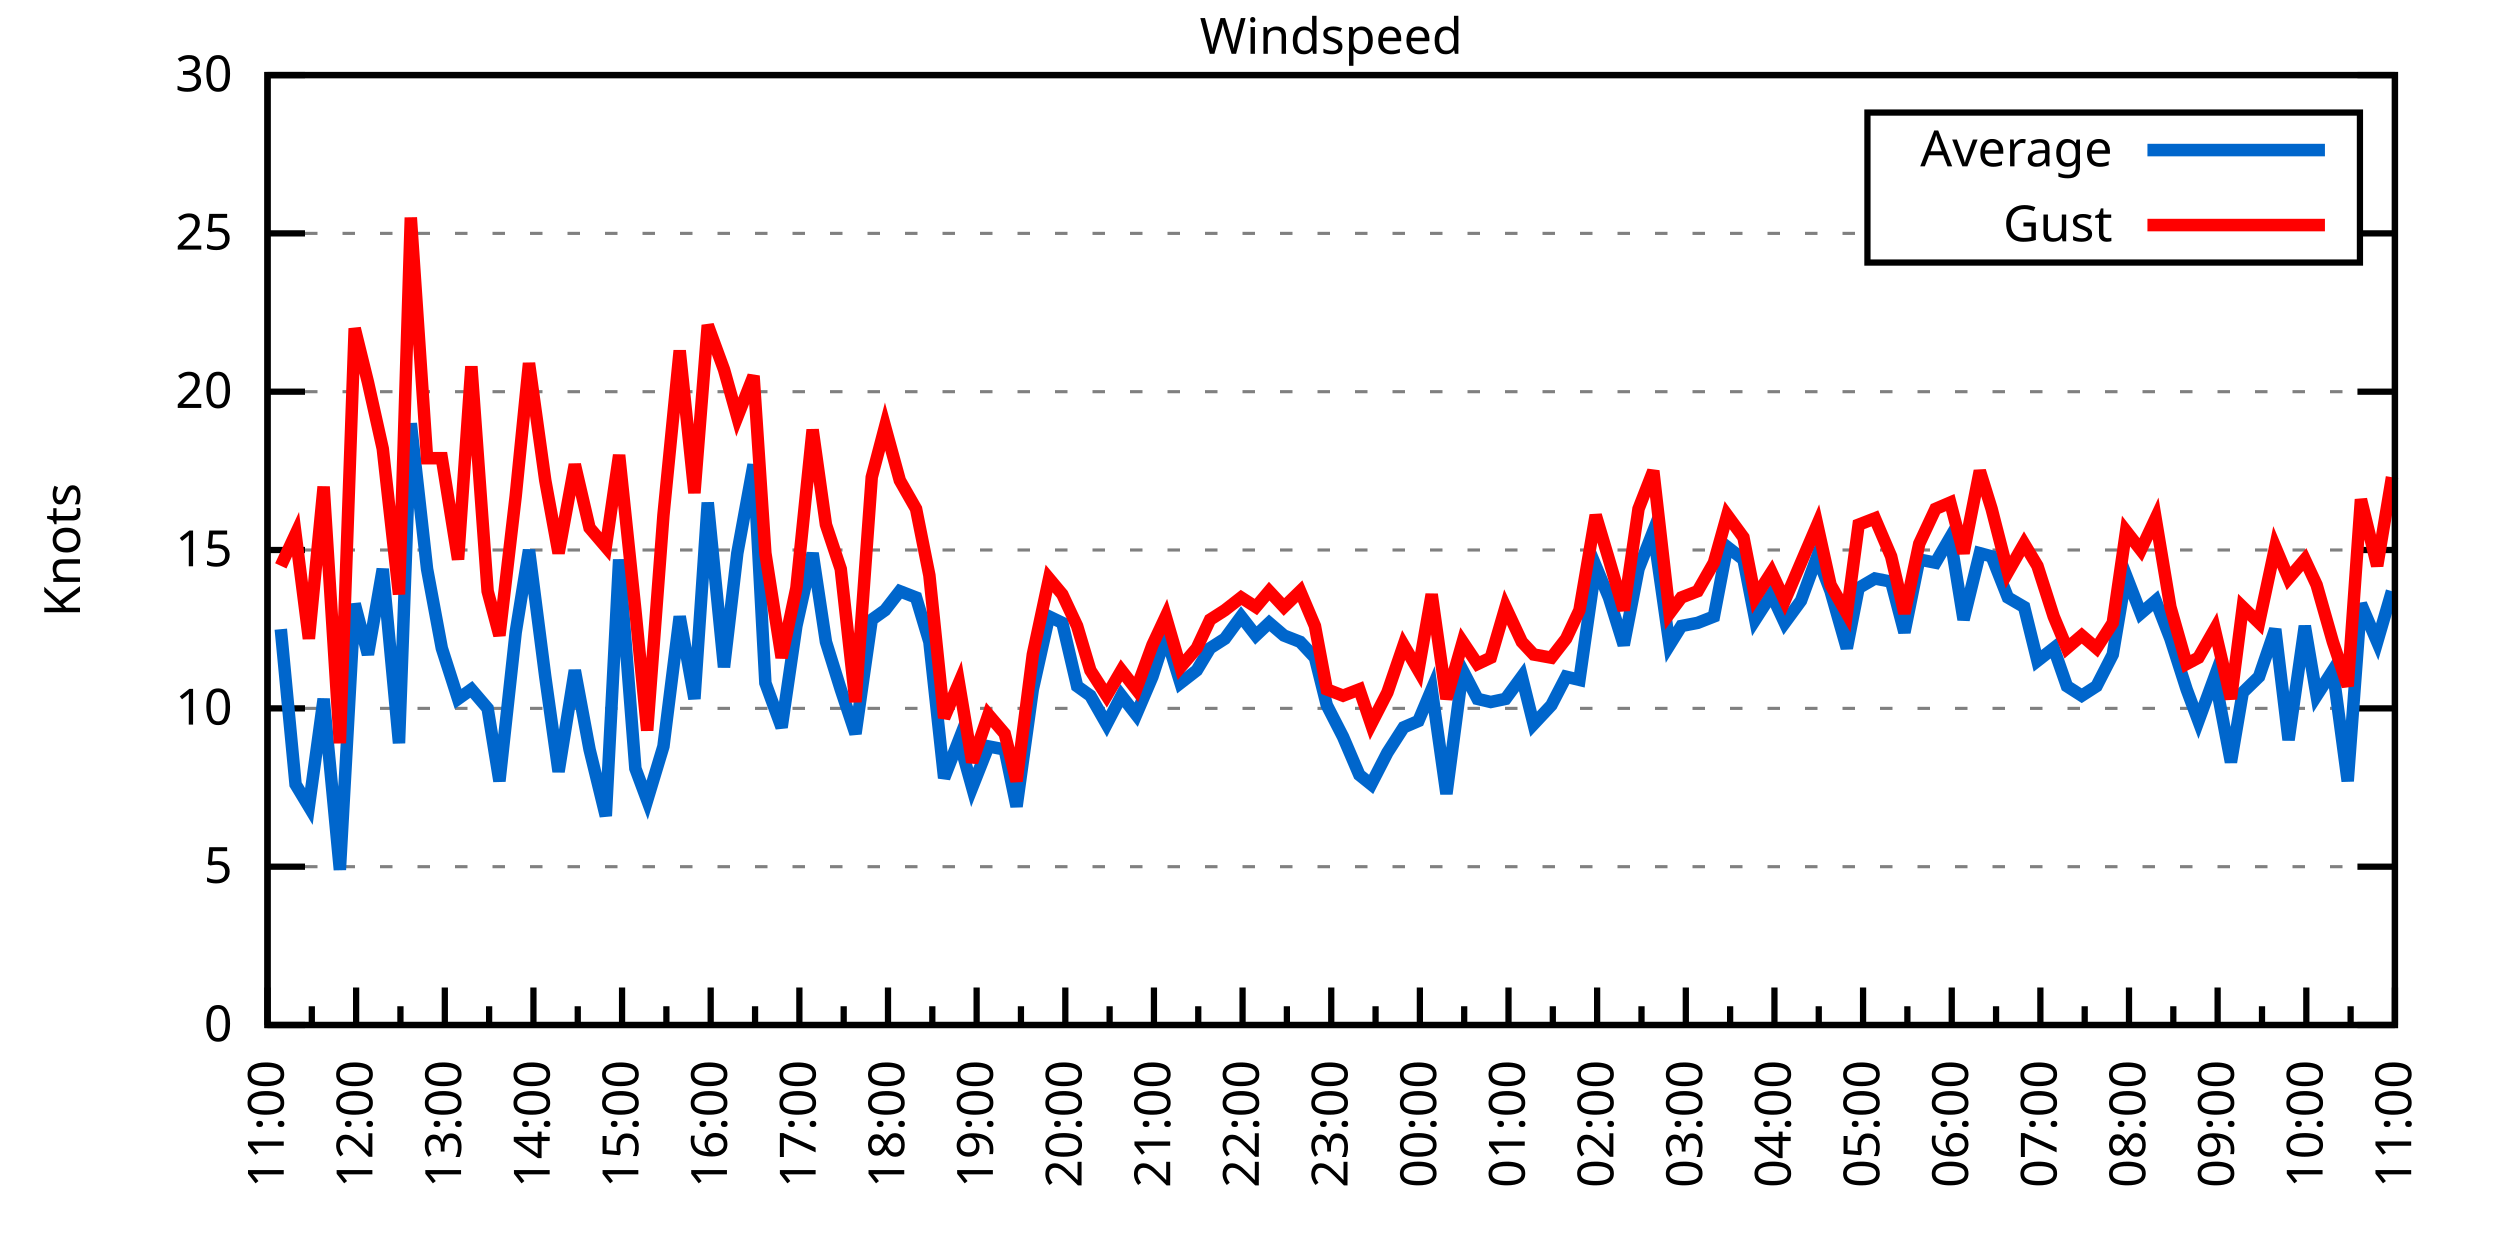
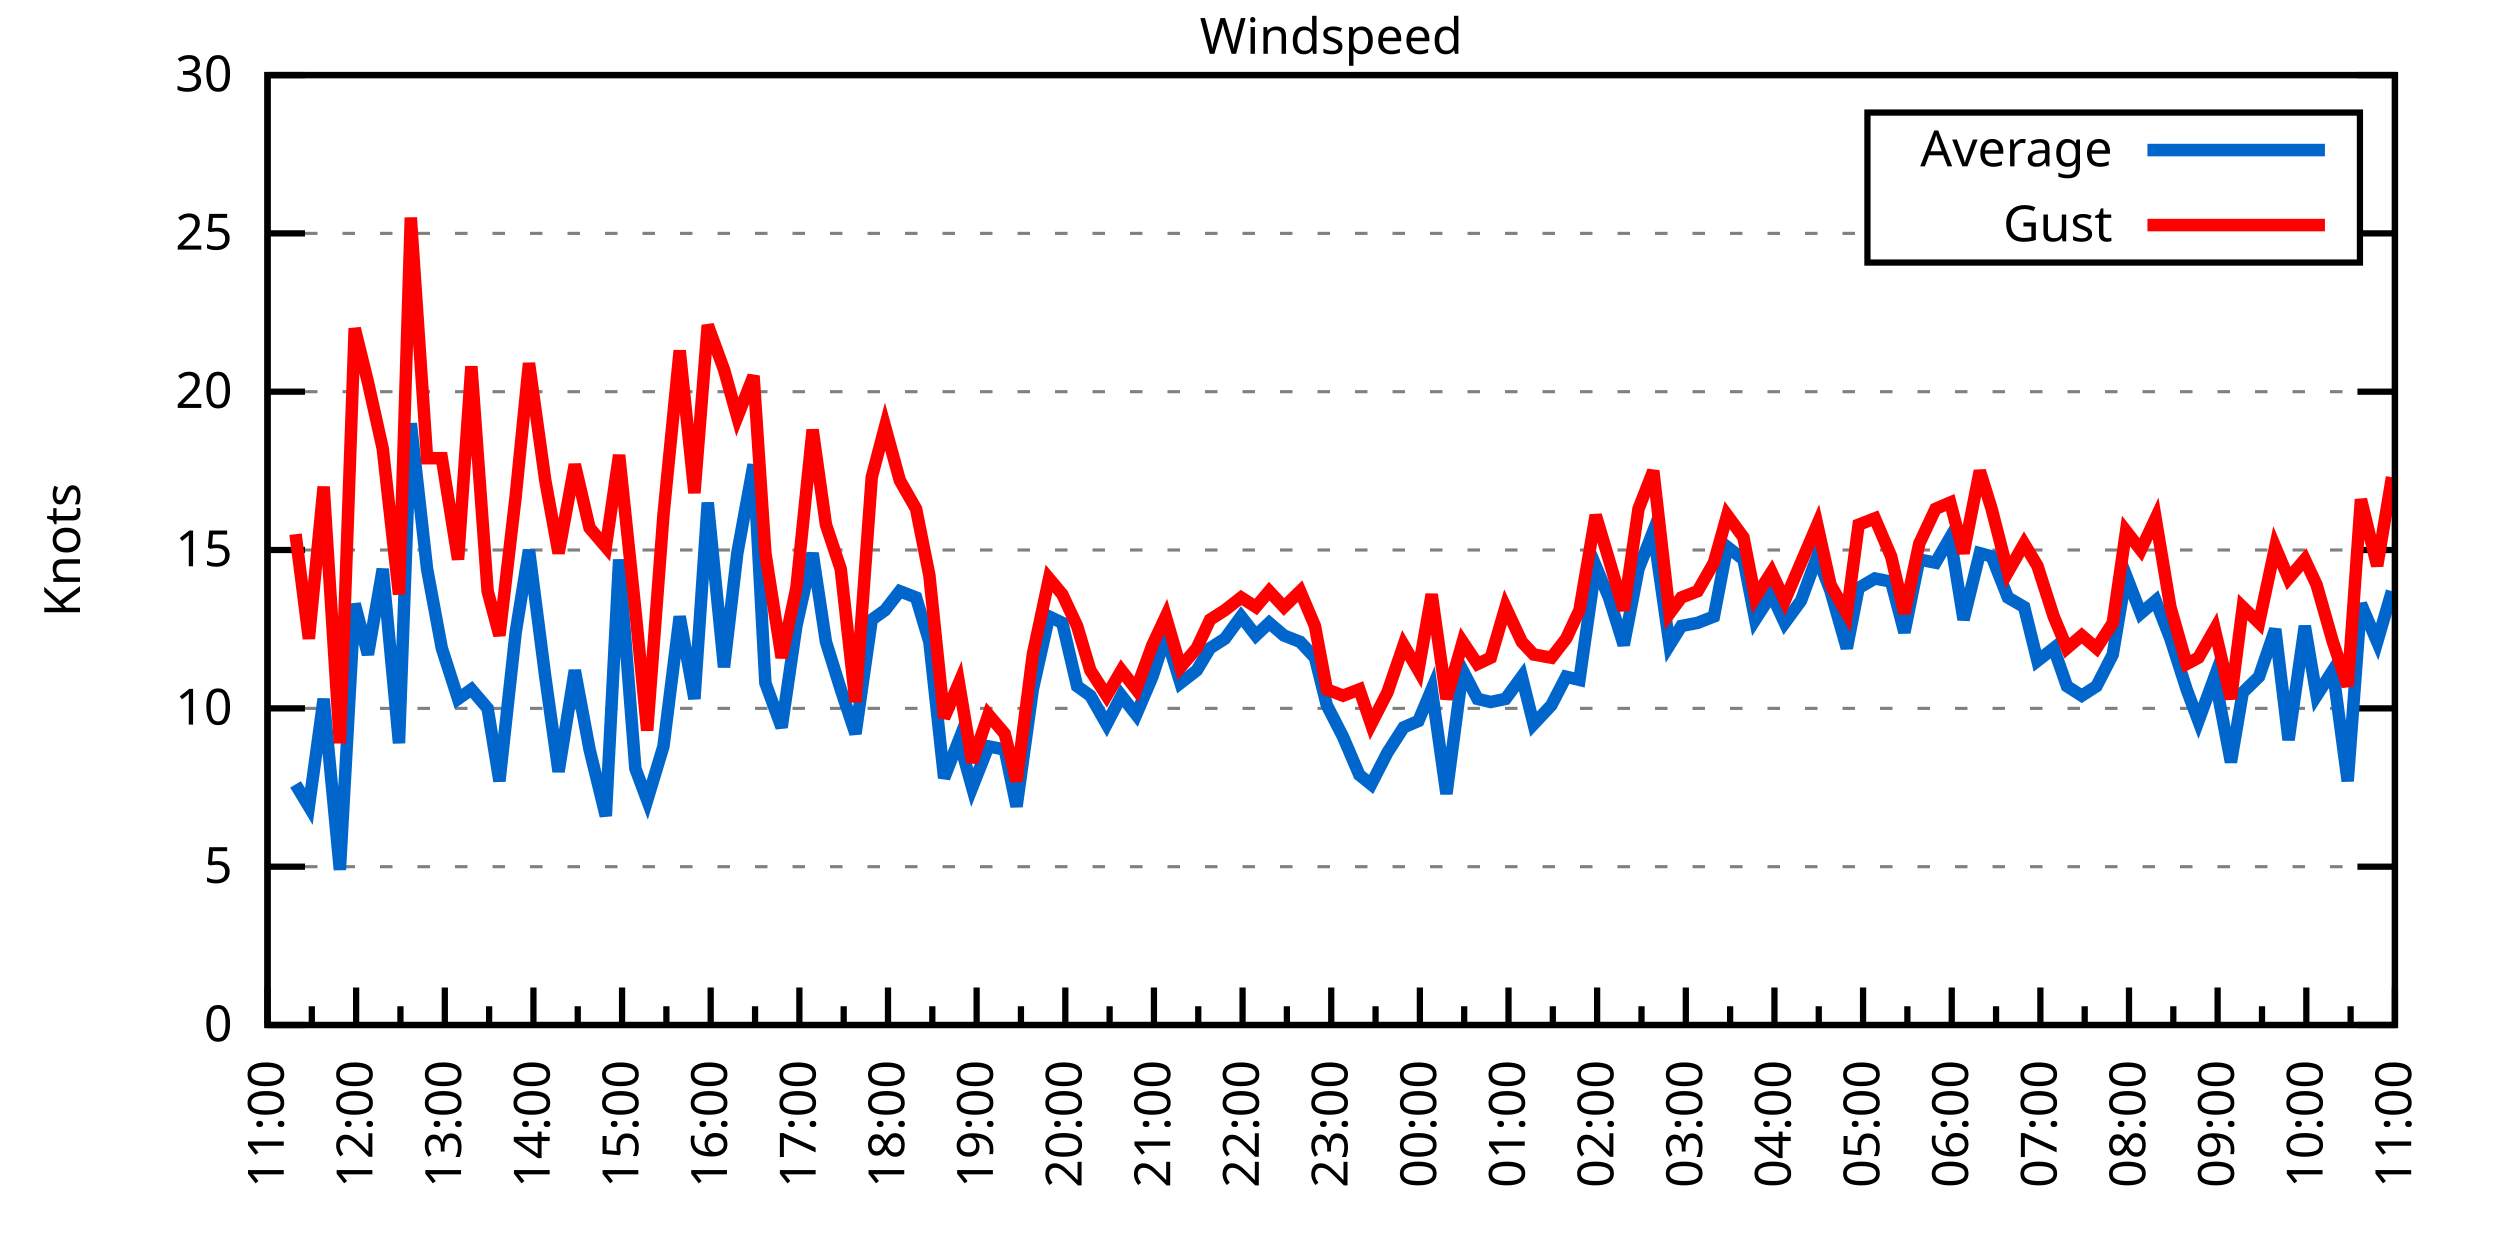
<svg xmlns="http://www.w3.org/2000/svg" xmlns:xlink="http://www.w3.org/1999/xlink" width="400" height="200" viewBox="0 0 400 200">
  <g id="gnuplot_canvas">
    <rect x="0" y="0" width="400" height="200" fill="none" />
    <defs>
      <circle id="gpDot" r="0.5" stroke-width="0.5" stroke="currentColor" />
      <path id="gpPt0" stroke-width="0.333" stroke="currentColor" d="M-1,0 h2 M0,-1 v2" />
      <path id="gpPt1" stroke-width="0.333" stroke="currentColor" d="M-1,-1 L1,1 M1,-1 L-1,1" />
      <path id="gpPt2" stroke-width="0.333" stroke="currentColor" d="M-1,0 L1,0 M0,-1 L0,1 M-1,-1 L1,1 M-1,1 L1,-1" />
      <rect id="gpPt3" stroke-width="0.333" stroke="currentColor" x="-1" y="-1" width="2" height="2" />
      <rect id="gpPt4" stroke-width="0.333" stroke="currentColor" fill="currentColor" x="-1" y="-1" width="2" height="2" />
      <circle id="gpPt5" stroke-width="0.333" stroke="currentColor" cx="0" cy="0" r="1" />
      <use xlink:href="#gpPt5" id="gpPt6" fill="currentColor" stroke="none" />
      <path id="gpPt7" stroke-width="0.333" stroke="currentColor" d="M0,-1.33 L-1.33,0.67 L1.33,0.67 z" />
      <use xlink:href="#gpPt7" id="gpPt8" fill="currentColor" stroke="none" />
      <use xlink:href="#gpPt7" id="gpPt9" stroke="currentColor" transform="rotate(180)" />
      <use xlink:href="#gpPt9" id="gpPt10" fill="currentColor" stroke="none" />
      <use xlink:href="#gpPt3" id="gpPt11" stroke="currentColor" transform="rotate(45)" />
      <use xlink:href="#gpPt11" id="gpPt12" fill="currentColor" stroke="none" />
      <path id="gpPt13" stroke-width="0.333" stroke="currentColor" d="M0,1.330 L1.265,0.411 L0.782,-1.067 L-0.782,-1.076 L-1.265,0.411 z" />
      <use xlink:href="#gpPt13" id="gpPt14" fill="currentColor" stroke="none" />
      <filter id="textbox" filterUnits="objectBoundingBox" x="0" y="0" height="1" width="1">
        <feFlood flood-color="white" flood-opacity="1" result="bgnd" />
        <feComposite in="SourceGraphic" in2="bgnd" operator="atop" />
      </filter>
      <filter id="greybox" filterUnits="objectBoundingBox" x="0" y="0" height="1" width="1">
        <feFlood flood-color="lightgrey" flood-opacity="1" result="grey" />
        <feComposite in="SourceGraphic" in2="grey" operator="atop" />
      </filter>
    </defs>
    <g fill="none" color="white" stroke="currentColor" stroke-width="1.00" stroke-linecap="butt" stroke-linejoin="miter">
</g>
    <g fill="none" color="black" stroke="currentColor" stroke-width="1.00" stroke-linecap="butt" stroke-linejoin="miter">
      <g stroke="none" shape-rendering="crispEdges">
        <polygon fill="rgb(255, 255, 255)" points="42.80,164.00 383.18,164.00 383.18,12.02 42.80,12.02 " />
      </g>
    </g>
    <g fill="none" color="black" stroke="currentColor" stroke-width="1.00" stroke-linecap="butt" stroke-linejoin="miter">
</g>
    <g fill="none" color="black" stroke="black" stroke-width="0.50" stroke-linecap="butt" stroke-linejoin="miter">
</g>
    <g fill="none" color="gray" stroke="currentColor" stroke-width="0.50" stroke-linecap="butt" stroke-linejoin="miter">
      <path stroke="gray" stroke-dasharray="2,4" class="gridline" d="M42.80,164.00 L383.19,164.00  " />
    </g>
    <g fill="none" color="gray" stroke="gray" stroke-width="1.00" stroke-linecap="butt" stroke-linejoin="miter">
</g>
    <g fill="none" color="black" stroke="currentColor" stroke-width="1.00" stroke-linecap="butt" stroke-linejoin="miter">
      <path stroke="black" d="M42.80,164.00 L48.80,164.00 M383.19,164.00 L377.19,164.00  " />
      <g transform="translate(37.20,166.60)" stroke="none" fill="black" font-family="Sans" font-size="8.00" text-anchor="end">
        <text>
          <tspan font-family="Sans"> 0</tspan>
        </text>
      </g>
    </g>
    <g fill="none" color="black" stroke="currentColor" stroke-width="1.00" stroke-linecap="butt" stroke-linejoin="miter">
</g>
    <g fill="none" color="black" stroke="black" stroke-width="0.50" stroke-linecap="butt" stroke-linejoin="miter">
</g>
    <g fill="none" color="gray" stroke="currentColor" stroke-width="0.50" stroke-linecap="butt" stroke-linejoin="miter">
      <path stroke="gray" stroke-dasharray="2,4" class="gridline" d="M42.80,138.67 L383.19,138.67  " />
    </g>
    <g fill="none" color="gray" stroke="gray" stroke-width="1.00" stroke-linecap="butt" stroke-linejoin="miter">
</g>
    <g fill="none" color="black" stroke="currentColor" stroke-width="1.00" stroke-linecap="butt" stroke-linejoin="miter">
      <path stroke="black" d="M42.80,138.67 L48.80,138.67 M383.19,138.67 L377.19,138.67  " />
      <g transform="translate(37.20,141.27)" stroke="none" fill="black" font-family="Sans" font-size="8.00" text-anchor="end">
        <text>
          <tspan font-family="Sans"> 5</tspan>
        </text>
      </g>
    </g>
    <g fill="none" color="black" stroke="currentColor" stroke-width="1.00" stroke-linecap="butt" stroke-linejoin="miter">
</g>
    <g fill="none" color="black" stroke="black" stroke-width="0.50" stroke-linecap="butt" stroke-linejoin="miter">
</g>
    <g fill="none" color="gray" stroke="currentColor" stroke-width="0.50" stroke-linecap="butt" stroke-linejoin="miter">
      <path stroke="gray" stroke-dasharray="2,4" class="gridline" d="M42.80,113.34 L383.19,113.34  " />
    </g>
    <g fill="none" color="gray" stroke="gray" stroke-width="1.00" stroke-linecap="butt" stroke-linejoin="miter">
</g>
    <g fill="none" color="black" stroke="currentColor" stroke-width="1.00" stroke-linecap="butt" stroke-linejoin="miter">
      <path stroke="black" d="M42.80,113.34 L48.80,113.34 M383.19,113.34 L377.19,113.34  " />
      <g transform="translate(37.20,115.94)" stroke="none" fill="black" font-family="Sans" font-size="8.00" text-anchor="end">
        <text>
          <tspan font-family="Sans"> 10</tspan>
        </text>
      </g>
    </g>
    <g fill="none" color="black" stroke="currentColor" stroke-width="1.00" stroke-linecap="butt" stroke-linejoin="miter">
</g>
    <g fill="none" color="black" stroke="black" stroke-width="0.50" stroke-linecap="butt" stroke-linejoin="miter">
</g>
    <g fill="none" color="gray" stroke="currentColor" stroke-width="0.50" stroke-linecap="butt" stroke-linejoin="miter">
      <path stroke="gray" stroke-dasharray="2,4" class="gridline" d="M42.80,88.00 L383.19,88.00  " />
    </g>
    <g fill="none" color="gray" stroke="gray" stroke-width="1.00" stroke-linecap="butt" stroke-linejoin="miter">
</g>
    <g fill="none" color="black" stroke="currentColor" stroke-width="1.00" stroke-linecap="butt" stroke-linejoin="miter">
      <path stroke="black" d="M42.80,88.00 L48.80,88.00 M383.19,88.00 L377.19,88.00  " />
      <g transform="translate(37.20,90.60)" stroke="none" fill="black" font-family="Sans" font-size="8.00" text-anchor="end">
        <text>
          <tspan font-family="Sans"> 15</tspan>
        </text>
      </g>
    </g>
    <g fill="none" color="black" stroke="currentColor" stroke-width="1.00" stroke-linecap="butt" stroke-linejoin="miter">
</g>
    <g fill="none" color="black" stroke="black" stroke-width="0.50" stroke-linecap="butt" stroke-linejoin="miter">
</g>
    <g fill="none" color="gray" stroke="currentColor" stroke-width="0.50" stroke-linecap="butt" stroke-linejoin="miter">
      <path stroke="gray" stroke-dasharray="2,4" class="gridline" d="M42.80,62.67 L383.19,62.67  " />
    </g>
    <g fill="none" color="gray" stroke="gray" stroke-width="1.00" stroke-linecap="butt" stroke-linejoin="miter">
</g>
    <g fill="none" color="black" stroke="currentColor" stroke-width="1.00" stroke-linecap="butt" stroke-linejoin="miter">
      <path stroke="black" d="M42.80,62.67 L48.80,62.67 M383.19,62.67 L377.19,62.67  " />
      <g transform="translate(37.20,65.27)" stroke="none" fill="black" font-family="Sans" font-size="8.00" text-anchor="end">
        <text>
          <tspan font-family="Sans"> 20</tspan>
        </text>
      </g>
    </g>
    <g fill="none" color="black" stroke="currentColor" stroke-width="1.00" stroke-linecap="butt" stroke-linejoin="miter">
</g>
    <g fill="none" color="black" stroke="black" stroke-width="0.50" stroke-linecap="butt" stroke-linejoin="miter">
</g>
    <g fill="none" color="gray" stroke="currentColor" stroke-width="0.50" stroke-linecap="butt" stroke-linejoin="miter">
      <path stroke="gray" stroke-dasharray="2,4" class="gridline" d="M42.80,37.34 L298.79,37.34 M377.59,37.34 L383.19,37.34  " />
    </g>
    <g fill="none" color="gray" stroke="gray" stroke-width="1.00" stroke-linecap="butt" stroke-linejoin="miter">
</g>
    <g fill="none" color="black" stroke="currentColor" stroke-width="1.00" stroke-linecap="butt" stroke-linejoin="miter">
      <path stroke="black" d="M42.80,37.34 L48.80,37.34 M383.19,37.34 L377.19,37.34  " />
      <g transform="translate(37.20,39.94)" stroke="none" fill="black" font-family="Sans" font-size="8.00" text-anchor="end">
        <text>
          <tspan font-family="Sans"> 25</tspan>
        </text>
      </g>
    </g>
    <g fill="none" color="black" stroke="currentColor" stroke-width="1.00" stroke-linecap="butt" stroke-linejoin="miter">
</g>
    <g fill="none" color="black" stroke="black" stroke-width="0.50" stroke-linecap="butt" stroke-linejoin="miter">
</g>
    <g fill="none" color="gray" stroke="currentColor" stroke-width="0.50" stroke-linecap="butt" stroke-linejoin="miter">
      <path stroke="gray" stroke-dasharray="2,4" class="gridline" d="M42.80,12.01 L383.19,12.01  " />
    </g>
    <g fill="none" color="gray" stroke="gray" stroke-width="1.00" stroke-linecap="butt" stroke-linejoin="miter">
</g>
    <g fill="none" color="black" stroke="currentColor" stroke-width="1.00" stroke-linecap="butt" stroke-linejoin="miter">
      <path stroke="black" d="M42.80,12.01 L48.80,12.01 M383.19,12.01 L377.19,12.01  " />
      <g transform="translate(37.20,14.61)" stroke="none" fill="black" font-family="Sans" font-size="8.00" text-anchor="end">
        <text>
          <tspan font-family="Sans"> 30</tspan>
        </text>
      </g>
    </g>
    <g fill="none" color="black" stroke="currentColor" stroke-width="1.00" stroke-linecap="butt" stroke-linejoin="miter">
      <path stroke="black" d="M42.80,164.00 L42.80,158.00  " />
      <g transform="translate(45.40,169.60) rotate(270)" stroke="none" fill="black" font-family="Sans" font-size="8.00" text-anchor="end">
        <text>
          <tspan font-family="Sans">11:00</tspan>
        </text>
      </g>
    </g>
    <g fill="none" color="black" stroke="currentColor" stroke-width="1.00" stroke-linecap="butt" stroke-linejoin="miter">
      <path stroke="black" d="M49.89,164.00 L49.89,161.00 M56.98,164.00 L56.98,158.00  " />
      <g transform="translate(59.58,169.60) rotate(270)" stroke="none" fill="black" font-family="Sans" font-size="8.00" text-anchor="end">
        <text>
          <tspan font-family="Sans">12:00</tspan>
        </text>
      </g>
    </g>
    <g fill="none" color="black" stroke="currentColor" stroke-width="1.00" stroke-linecap="butt" stroke-linejoin="miter">
      <path stroke="black" d="M64.07,164.00 L64.07,161.00 M71.17,164.00 L71.17,158.00  " />
      <g transform="translate(73.77,169.60) rotate(270)" stroke="none" fill="black" font-family="Sans" font-size="8.00" text-anchor="end">
        <text>
          <tspan font-family="Sans">13:00</tspan>
        </text>
      </g>
    </g>
    <g fill="none" color="black" stroke="currentColor" stroke-width="1.00" stroke-linecap="butt" stroke-linejoin="miter">
      <path stroke="black" d="M78.26,164.00 L78.26,161.00 M85.35,164.00 L85.35,158.00  " />
      <g transform="translate(87.95,169.60) rotate(270)" stroke="none" fill="black" font-family="Sans" font-size="8.00" text-anchor="end">
        <text>
          <tspan font-family="Sans">14:00</tspan>
        </text>
      </g>
    </g>
    <g fill="none" color="black" stroke="currentColor" stroke-width="1.00" stroke-linecap="butt" stroke-linejoin="miter">
      <path stroke="black" d="M92.44,164.00 L92.44,161.00 M99.53,164.00 L99.53,158.00  " />
      <g transform="translate(102.13,169.60) rotate(270)" stroke="none" fill="black" font-family="Sans" font-size="8.00" text-anchor="end">
        <text>
          <tspan font-family="Sans">15:00</tspan>
        </text>
      </g>
    </g>
    <g fill="none" color="black" stroke="currentColor" stroke-width="1.00" stroke-linecap="butt" stroke-linejoin="miter">
      <path stroke="black" d="M106.62,164.00 L106.62,161.00 M113.71,164.00 L113.71,158.00  " />
      <g transform="translate(116.31,169.60) rotate(270)" stroke="none" fill="black" font-family="Sans" font-size="8.00" text-anchor="end">
        <text>
          <tspan font-family="Sans">16:00</tspan>
        </text>
      </g>
    </g>
    <g fill="none" color="black" stroke="currentColor" stroke-width="1.00" stroke-linecap="butt" stroke-linejoin="miter">
      <path stroke="black" d="M120.81,164.00 L120.81,161.00 M127.90,164.00 L127.90,158.00  " />
      <g transform="translate(130.50,169.60) rotate(270)" stroke="none" fill="black" font-family="Sans" font-size="8.00" text-anchor="end">
        <text>
          <tspan font-family="Sans">17:00</tspan>
        </text>
      </g>
    </g>
    <g fill="none" color="black" stroke="currentColor" stroke-width="1.00" stroke-linecap="butt" stroke-linejoin="miter">
      <path stroke="black" d="M134.99,164.00 L134.99,161.00 M142.08,164.00 L142.08,158.00  " />
      <g transform="translate(144.68,169.60) rotate(270)" stroke="none" fill="black" font-family="Sans" font-size="8.00" text-anchor="end">
        <text>
          <tspan font-family="Sans">18:00</tspan>
        </text>
      </g>
    </g>
    <g fill="none" color="black" stroke="currentColor" stroke-width="1.00" stroke-linecap="butt" stroke-linejoin="miter">
      <path stroke="black" d="M149.17,164.00 L149.17,161.00 M156.26,164.00 L156.26,158.00  " />
      <g transform="translate(158.86,169.60) rotate(270)" stroke="none" fill="black" font-family="Sans" font-size="8.00" text-anchor="end">
        <text>
          <tspan font-family="Sans">19:00</tspan>
        </text>
      </g>
    </g>
    <g fill="none" color="black" stroke="currentColor" stroke-width="1.00" stroke-linecap="butt" stroke-linejoin="miter">
      <path stroke="black" d="M163.35,164.00 L163.35,161.00 M170.45,164.00 L170.45,158.00  " />
      <g transform="translate(173.05,169.60) rotate(270)" stroke="none" fill="black" font-family="Sans" font-size="8.00" text-anchor="end">
        <text>
          <tspan font-family="Sans">20:00</tspan>
        </text>
      </g>
    </g>
    <g fill="none" color="black" stroke="currentColor" stroke-width="1.00" stroke-linecap="butt" stroke-linejoin="miter">
      <path stroke="black" d="M177.54,164.00 L177.54,161.00 M184.63,164.00 L184.63,158.00  " />
      <g transform="translate(187.23,169.60) rotate(270)" stroke="none" fill="black" font-family="Sans" font-size="8.00" text-anchor="end">
        <text>
          <tspan font-family="Sans">21:00</tspan>
        </text>
      </g>
    </g>
    <g fill="none" color="black" stroke="currentColor" stroke-width="1.00" stroke-linecap="butt" stroke-linejoin="miter">
      <path stroke="black" d="M191.72,164.00 L191.72,161.00 M198.81,164.00 L198.81,158.00  " />
      <g transform="translate(201.41,169.60) rotate(270)" stroke="none" fill="black" font-family="Sans" font-size="8.00" text-anchor="end">
        <text>
          <tspan font-family="Sans">22:00</tspan>
        </text>
      </g>
    </g>
    <g fill="none" color="black" stroke="currentColor" stroke-width="1.00" stroke-linecap="butt" stroke-linejoin="miter">
      <path stroke="black" d="M205.90,164.00 L205.90,161.00 M213.00,164.00 L213.00,158.00  " />
      <g transform="translate(215.60,169.60) rotate(270)" stroke="none" fill="black" font-family="Sans" font-size="8.00" text-anchor="end">
        <text>
          <tspan font-family="Sans">23:00</tspan>
        </text>
      </g>
    </g>
    <g fill="none" color="black" stroke="currentColor" stroke-width="1.00" stroke-linecap="butt" stroke-linejoin="miter">
      <path stroke="black" d="M220.09,164.00 L220.09,161.00 M227.18,164.00 L227.18,158.00  " />
      <g transform="translate(229.78,169.60) rotate(270)" stroke="none" fill="black" font-family="Sans" font-size="8.00" text-anchor="end">
        <text>
          <tspan font-family="Sans">00:00</tspan>
        </text>
      </g>
    </g>
    <g fill="none" color="black" stroke="currentColor" stroke-width="1.00" stroke-linecap="butt" stroke-linejoin="miter">
      <path stroke="black" d="M234.27,164.00 L234.27,161.00 M241.36,164.00 L241.36,158.00  " />
      <g transform="translate(243.96,169.60) rotate(270)" stroke="none" fill="black" font-family="Sans" font-size="8.00" text-anchor="end">
        <text>
          <tspan font-family="Sans">01:00</tspan>
        </text>
      </g>
    </g>
    <g fill="none" color="black" stroke="currentColor" stroke-width="1.00" stroke-linecap="butt" stroke-linejoin="miter">
      <path stroke="black" d="M248.45,164.00 L248.45,161.00 M255.54,164.00 L255.54,158.00  " />
      <g transform="translate(258.14,169.60) rotate(270)" stroke="none" fill="black" font-family="Sans" font-size="8.00" text-anchor="end">
        <text>
          <tspan font-family="Sans">02:00</tspan>
        </text>
      </g>
    </g>
    <g fill="none" color="black" stroke="currentColor" stroke-width="1.00" stroke-linecap="butt" stroke-linejoin="miter">
      <path stroke="black" d="M262.64,164.00 L262.64,161.00 M269.73,164.00 L269.73,158.00  " />
      <g transform="translate(272.33,169.60) rotate(270)" stroke="none" fill="black" font-family="Sans" font-size="8.00" text-anchor="end">
        <text>
          <tspan font-family="Sans">03:00</tspan>
        </text>
      </g>
    </g>
    <g fill="none" color="black" stroke="currentColor" stroke-width="1.00" stroke-linecap="butt" stroke-linejoin="miter">
      <path stroke="black" d="M276.82,164.00 L276.82,161.00 M283.91,164.00 L283.91,158.00  " />
      <g transform="translate(286.51,169.60) rotate(270)" stroke="none" fill="black" font-family="Sans" font-size="8.00" text-anchor="end">
        <text>
          <tspan font-family="Sans">04:00</tspan>
        </text>
      </g>
    </g>
    <g fill="none" color="black" stroke="currentColor" stroke-width="1.00" stroke-linecap="butt" stroke-linejoin="miter">
      <path stroke="black" d="M291.00,164.00 L291.00,161.00 M298.09,164.00 L298.09,158.00  " />
      <g transform="translate(300.69,169.60) rotate(270)" stroke="none" fill="black" font-family="Sans" font-size="8.00" text-anchor="end">
        <text>
          <tspan font-family="Sans">05:00</tspan>
        </text>
      </g>
    </g>
    <g fill="none" color="black" stroke="currentColor" stroke-width="1.00" stroke-linecap="butt" stroke-linejoin="miter">
      <path stroke="black" d="M305.18,164.00 L305.18,161.00 M312.28,164.00 L312.28,158.00  " />
      <g transform="translate(314.88,169.60) rotate(270)" stroke="none" fill="black" font-family="Sans" font-size="8.00" text-anchor="end">
        <text>
          <tspan font-family="Sans">06:00</tspan>
        </text>
      </g>
    </g>
    <g fill="none" color="black" stroke="currentColor" stroke-width="1.00" stroke-linecap="butt" stroke-linejoin="miter">
      <path stroke="black" d="M319.37,164.00 L319.37,161.00 M326.46,164.00 L326.46,158.00  " />
      <g transform="translate(329.06,169.60) rotate(270)" stroke="none" fill="black" font-family="Sans" font-size="8.00" text-anchor="end">
        <text>
          <tspan font-family="Sans">07:00</tspan>
        </text>
      </g>
    </g>
    <g fill="none" color="black" stroke="currentColor" stroke-width="1.00" stroke-linecap="butt" stroke-linejoin="miter">
      <path stroke="black" d="M333.55,164.00 L333.55,161.00 M340.64,164.00 L340.64,158.00  " />
      <g transform="translate(343.24,169.60) rotate(270)" stroke="none" fill="black" font-family="Sans" font-size="8.00" text-anchor="end">
        <text>
          <tspan font-family="Sans">08:00</tspan>
        </text>
      </g>
    </g>
    <g fill="none" color="black" stroke="currentColor" stroke-width="1.00" stroke-linecap="butt" stroke-linejoin="miter">
      <path stroke="black" d="M347.73,164.00 L347.73,161.00 M354.82,164.00 L354.82,158.00  " />
      <g transform="translate(357.42,169.60) rotate(270)" stroke="none" fill="black" font-family="Sans" font-size="8.00" text-anchor="end">
        <text>
          <tspan font-family="Sans">09:00</tspan>
        </text>
      </g>
    </g>
    <g fill="none" color="black" stroke="currentColor" stroke-width="1.00" stroke-linecap="butt" stroke-linejoin="miter">
      <path stroke="black" d="M361.92,164.00 L361.92,161.00 M369.01,164.00 L369.01,158.00  " />
      <g transform="translate(371.61,169.60) rotate(270)" stroke="none" fill="black" font-family="Sans" font-size="8.00" text-anchor="end">
        <text>
          <tspan font-family="Sans">10:00</tspan>
        </text>
      </g>
    </g>
    <g fill="none" color="black" stroke="currentColor" stroke-width="1.00" stroke-linecap="butt" stroke-linejoin="miter">
      <path stroke="black" d="M376.10,164.00 L376.10,161.00 M383.19,164.00 L383.19,158.00  " />
      <g transform="translate(385.79,169.60) rotate(270)" stroke="none" fill="black" font-family="Sans" font-size="8.00" text-anchor="end">
        <text>
          <tspan font-family="Sans">11:00</tspan>
        </text>
      </g>
    </g>
    <g fill="none" color="black" stroke="currentColor" stroke-width="1.00" stroke-linecap="butt" stroke-linejoin="miter">
</g>
    <g fill="none" color="black" stroke="currentColor" stroke-width="1.00" stroke-linecap="butt" stroke-linejoin="miter">
      <path stroke="black" d="M42.80,12.01 L42.80,164.00 L383.19,164.00 L383.19,12.01 L42.80,12.01 Z  " />
    </g>
    <g fill="none" color="black" stroke="currentColor" stroke-width="1.00" stroke-linecap="butt" stroke-linejoin="miter">
      <g transform="translate(12.80,88.01) rotate(270)" stroke="none" fill="black" font-family="Sans" font-size="8.00" text-anchor="middle">
        <text>
          <tspan font-family="Sans">Knots</tspan>
        </text>
      </g>
    </g>
    <g fill="none" color="black" stroke="currentColor" stroke-width="1.00" stroke-linecap="butt" stroke-linejoin="miter">
</g>
    <g fill="none" color="black" stroke="currentColor" stroke-width="1.00" stroke-linecap="butt" stroke-linejoin="miter">
      <path stroke="black" d="M298.79,42.01 L298.79,18.01 L377.59,18.01 L377.59,42.01 L298.79,42.01 Z  " />
    </g>
    <g id="Windspeed_plot_1">
      <g fill="none" color="white" stroke="black" stroke-width="2.00" stroke-linecap="butt" stroke-linejoin="miter">
</g>
      <g fill="none" color="black" stroke="currentColor" stroke-width="2.00" stroke-linecap="butt" stroke-linejoin="miter">
        <g transform="translate(337.99,26.61)" stroke="none" fill="black" font-family="Sans" font-size="8.00" text-anchor="end">
          <text>
            <tspan font-family="Sans">Average</tspan>
          </text>
        </g>
      </g>
      <g fill="none" color="black" stroke="currentColor" stroke-width="2.00" stroke-linecap="butt" stroke-linejoin="miter">
-         <path stroke="rgb(  0, 102, 204)" d="M343.59,24.01 L371.99,24.01 M44.93,100.67 L47.29,125.50 L49.42,129.04 L51.78,111.82 L54.38,139.17 L56.75,96.62   L58.87,104.72 L61.24,91.04 L63.84,118.91 L65.73,67.74 L68.33,91.04 L70.69,103.71 L73.29,111.82 L75.42,110.30   L78.02,113.34 L79.91,124.99 L82.51,101.18 L84.64,88.00 L87.24,108.27 L89.37,123.47 L91.97,107.26 L94.33,119.92   L96.93,130.56 L99.06,89.52 L101.66,122.96 L103.55,128.03 L106.15,119.42 L108.75,98.64 L111.11,111.82 L113.24,80.41   L115.84,106.75 L117.97,88.51 L120.57,74.33 L122.46,109.28 L125.06,116.38 L127.42,100.16 L130.02,88.51 L132.15,102.70   L134.52,110.30 L136.88,117.39 L139.48,99.15 L141.61,97.63 L143.97,94.59 L146.57,95.60 L148.70,102.70 L151.06,124.48   L153.43,118.40 L155.55,126.00 L158.15,119.42 L160.75,119.92 L162.65,129.04 L165.25,110.30 L167.85,98.64 L169.97,99.66   L172.34,109.79 L174.46,111.31 L177.06,115.87 L179.43,111.31 L181.79,114.35 L184.39,108.27 L186.52,101.68 L188.88,109.28   L191.48,107.26 L193.61,103.71 L195.98,102.19 L198.58,98.64 L200.94,101.68 L203.07,99.66 L205.43,101.68 L208.03,102.70   L210.39,105.23 L212.29,112.83 L214.89,117.90 L217.49,123.98 L219.38,125.50 L221.98,120.43 L224.58,116.38 L226.94,115.36   L229.07,110.30 L231.43,127.02 L234.03,107.26 L236.40,111.82 L238.52,112.32 L240.89,111.82 L243.49,108.27 L245.38,115.87   L248.22,112.83 L250.58,108.27 L252.71,108.78 L255.31,90.54 L257.43,95.60 L259.80,103.20 L262.16,91.04 L264.53,84.97   L267.13,103.20 L269.02,100.16 L271.62,99.66 L274.22,98.64 L276.35,87.50 L278.95,89.52 L280.84,99.15 L283.44,95.10   L285.56,99.66 L288.16,96.11 L290.76,89.02 L292.89,94.59 L295.49,103.71 L297.38,94.08 L299.98,92.56 L302.58,93.07   L304.71,101.18 L307.08,89.52 L309.68,90.03 L312.04,85.98 L314.17,99.15 L316.77,88.51 L318.66,89.02 L321.26,95.60   L323.86,97.12 L325.99,105.74 L328.59,103.71 L330.71,109.79 L333.08,111.31 L335.44,109.79 L338.04,104.72 L340.17,92.06   L342.53,98.14 L344.90,96.11 L347.26,102.19 L349.86,110.30 L351.75,115.36 L354.35,108.27 L356.95,121.95 L358.84,110.80   L361.44,108.27 L364.04,100.67 L366.17,118.40 L368.77,100.16 L370.66,111.31 L373.26,107.26 L375.63,124.99 L377.75,96.62   L380.35,102.70 L382.72,94.59  " />
+         <path stroke="rgb(  0, 102, 204)" d="M343.59,24.01 L371.99,24.01 M47.29,125.50 L49.42,129.04 L51.78,111.82 L54.38,139.17 L56.75,96.62 L58.87,104.72   L61.24,91.04 L63.84,118.91 L65.73,67.74 L68.33,91.04 L70.69,103.71 L73.29,111.82 L75.42,110.30 L78.02,113.34   L79.91,124.99 L82.51,101.18 L84.64,88.00 L87.24,108.27 L89.37,123.47 L91.97,107.26 L94.33,119.92 L96.93,130.56   L99.06,89.52 L101.66,122.96 L103.55,128.03 L106.15,119.42 L108.75,98.64 L111.11,111.82 L113.24,80.41 L115.84,106.75   L117.97,88.51 L120.57,74.33 L122.46,109.28 L125.06,116.38 L127.42,100.16 L130.02,88.51 L132.15,102.70 L134.52,110.30   L136.88,117.39 L139.48,99.15 L141.61,97.63 L143.97,94.59 L146.57,95.60 L148.70,102.70 L151.06,124.48 L153.43,118.40   L155.55,126.00 L158.15,119.42 L160.75,119.92 L162.65,129.04 L165.25,110.30 L167.85,98.64 L169.97,99.66 L172.34,109.79   L174.46,111.31 L177.06,115.87 L179.43,111.31 L181.79,114.35 L184.39,108.27 L186.52,101.68 L188.88,109.28 L191.48,107.26   L193.61,103.71 L195.98,102.19 L198.58,98.64 L200.94,101.68 L203.07,99.66 L205.43,101.68 L208.03,102.70 L210.39,105.23   L212.29,112.83 L214.89,117.90 L217.49,123.98 L219.38,125.50 L221.98,120.43 L224.58,116.38 L226.94,115.36 L229.07,110.30   L231.43,127.02 L234.03,107.26 L236.40,111.82 L238.52,112.32 L240.89,111.82 L243.49,108.27 L245.38,115.87 L248.22,112.83   L250.58,108.27 L252.71,108.78 L255.31,90.54 L257.43,95.60 L259.80,103.20 L262.16,91.04 L264.53,84.97 L267.13,103.20   L269.02,100.16 L271.62,99.66 L274.22,98.64 L276.35,87.50 L278.95,89.52 L280.84,99.15 L283.44,95.10 L285.56,99.66   L288.16,96.11 L290.76,89.02 L292.89,94.59 L295.49,103.71 L297.38,94.08 L299.98,92.56 L302.58,93.07 L304.71,101.18   L307.08,89.52 L309.68,90.03 L312.04,85.98 L314.17,99.15 L316.77,88.51 L318.66,89.02 L321.26,95.60 L323.86,97.12   L325.99,105.74 L328.59,103.71 L330.71,109.79 L333.08,111.31 L335.44,109.79 L338.04,104.72 L340.17,92.06 L342.53,98.14   L344.90,96.11 L347.26,102.19 L349.86,110.30 L351.75,115.36 L354.35,108.27 L356.95,121.95 L358.84,110.80 L361.44,108.27   L364.04,100.67 L366.17,118.40 L368.77,100.16 L370.66,111.31 L373.26,107.26 L375.63,124.99 L377.75,96.62 L380.35,102.70   L382.72,94.59  " />
      </g>
    </g>
    <g id="Windspeed_plot_2">
      <g fill="none" color="black" stroke="currentColor" stroke-width="2.00" stroke-linecap="butt" stroke-linejoin="miter">
        <g transform="translate(337.99,38.61)" stroke="none" fill="black" font-family="Sans" font-size="8.00" text-anchor="end">
          <text>
            <tspan font-family="Sans">Gust</tspan>
          </text>
        </g>
      </g>
      <g fill="none" color="black" stroke="currentColor" stroke-width="2.00" stroke-linecap="butt" stroke-linejoin="miter">
-         <path stroke="rgb(255,   0,   0)" d="M343.59,36.01 L371.99,36.01 M44.93,90.54 L47.29,85.47 L49.42,102.19 L51.78,77.87 L54.38,118.91 L56.75,52.54   L58.87,61.15 L61.24,71.79 L63.84,95.10 L65.73,34.81 L68.33,73.31 L70.69,73.31 L73.29,89.52 L75.42,58.62   L78.02,94.59 L79.91,101.68 L82.51,79.39 L84.64,58.11 L87.24,76.86 L89.37,88.51 L91.97,74.33 L94.33,84.46   L96.93,87.50 L99.06,72.81 L101.66,97.63 L103.55,116.88 L106.15,82.43 L108.75,56.09 L111.11,78.89 L113.24,52.03   L115.84,59.13 L117.97,66.73 L120.57,60.14 L122.46,88.51 L125.06,105.23 L127.42,94.08 L130.02,68.75 L132.15,83.95   L134.52,91.04 L136.88,112.32 L139.48,76.35 L141.61,68.25 L143.97,76.86 L146.57,81.42 L148.70,92.06 L151.06,114.86   L153.43,109.28 L155.55,121.95 L158.15,114.35 L160.75,117.39 L162.65,124.99 L165.25,104.72 L167.85,92.56 L169.97,95.10   L172.34,100.16 L174.46,107.26 L177.06,111.31 L179.43,107.26 L181.79,110.30 L184.39,103.20 L186.52,98.64 L188.88,106.75   L191.48,103.71 L193.61,99.15 L195.98,97.63 L198.58,95.60 L200.94,97.12 L203.07,94.59 L205.43,97.12 L208.03,94.59   L210.39,100.16 L212.29,110.30 L214.89,111.31 L217.49,110.30 L219.38,115.87 L221.98,110.80 L224.58,103.20 L226.94,107.26   L229.07,95.10 L231.43,111.82 L234.03,102.70 L236.40,106.24 L238.52,105.23 L240.89,97.12 L243.49,102.70 L245.38,104.72   L248.22,105.23 L250.58,102.19 L252.71,97.63 L255.31,82.43 L257.43,89.52 L259.80,97.63 L262.16,81.42 L264.53,75.34   L267.13,98.14 L269.02,95.60 L271.62,94.59 L274.22,90.03 L276.35,82.43 L278.95,85.98 L280.84,95.60 L283.44,91.55   L285.56,96.11 L288.16,90.03 L290.76,83.95 L292.89,93.58 L295.49,98.14 L297.38,83.95 L299.98,82.94 L302.58,89.02   L304.71,98.14 L307.08,86.99 L309.68,81.42 L312.04,80.41 L314.17,88.51 L316.77,75.34 L318.66,81.42 L321.26,91.55   L323.86,86.99 L325.99,90.54 L328.59,98.64 L330.71,103.71 L333.08,101.68 L335.44,103.71 L338.04,99.66 L340.17,84.97   L342.53,88.00 L344.90,82.94 L347.26,97.12 L349.86,106.24 L351.75,105.23 L354.35,100.67 L356.95,111.82 L358.84,97.12   L361.44,99.66 L364.04,87.50 L366.17,92.56 L368.77,89.52 L370.66,93.58 L373.26,102.70 L375.63,109.79 L377.75,79.90   L380.35,90.54 L382.72,76.35  " />
+         <path stroke="rgb(255,   0,   0)" d="M343.59,36.01 L371.99,36.01 M47.29,85.47 L49.42,102.19 L51.78,77.87 L54.38,118.91 L56.75,52.54 L58.87,61.15   L61.24,71.79 L63.84,95.10 L65.73,34.81 L68.33,73.31 L70.69,73.31 L73.29,89.52 L75.42,58.62 L78.02,94.59   L79.91,101.68 L82.51,79.39 L84.64,58.11 L87.24,76.86 L89.37,88.51 L91.97,74.33 L94.33,84.46 L96.93,87.50   L99.06,72.81 L101.66,97.63 L103.55,116.88 L106.15,82.43 L108.75,56.09 L111.11,78.89 L113.24,52.03 L115.84,59.13   L117.97,66.73 L120.57,60.14 L122.46,88.51 L125.06,105.23 L127.42,94.08 L130.02,68.75 L132.15,83.95 L134.52,91.04   L136.88,112.32 L139.48,76.35 L141.61,68.25 L143.97,76.86 L146.57,81.42 L148.70,92.06 L151.06,114.86 L153.43,109.28   L155.55,121.95 L158.15,114.35 L160.75,117.39 L162.65,124.99 L165.25,104.72 L167.85,92.56 L169.97,95.10 L172.34,100.16   L174.46,107.26 L177.06,111.31 L179.43,107.26 L181.79,110.30 L184.39,103.20 L186.52,98.64 L188.88,106.75 L191.48,103.71   L193.61,99.15 L195.98,97.63 L198.58,95.60 L200.94,97.12 L203.07,94.59 L205.43,97.12 L208.03,94.59 L210.39,100.16   L212.29,110.30 L214.89,111.31 L217.49,110.30 L219.38,115.87 L221.98,110.80 L224.58,103.20 L226.94,107.26 L229.07,95.10   L231.43,111.82 L234.03,102.70 L236.40,106.24 L238.52,105.23 L240.89,97.12 L243.49,102.70 L245.38,104.72 L248.22,105.23   L250.58,102.19 L252.71,97.63 L255.31,82.43 L257.43,89.52 L259.80,97.63 L262.16,81.42 L264.53,75.34 L267.13,98.14   L269.02,95.60 L271.62,94.59 L274.22,90.03 L276.35,82.43 L278.95,85.98 L280.84,95.60 L283.44,91.55 L285.56,96.11   L288.16,90.03 L290.76,83.95 L292.89,93.58 L295.49,98.14 L297.38,83.95 L299.98,82.94 L302.58,89.02 L304.71,98.14   L307.08,86.99 L309.68,81.42 L312.04,80.41 L314.17,88.51 L316.77,75.34 L318.66,81.42 L321.26,91.55 L323.86,86.99   L325.99,90.54 L328.59,98.64 L330.71,103.71 L333.08,101.68 L335.44,103.71 L338.04,99.66 L340.17,84.97 L342.53,88.00   L344.90,82.94 L347.26,97.12 L349.86,106.24 L351.75,105.23 L354.35,100.67 L356.95,111.82 L358.84,97.12 L361.44,99.66   L364.04,87.50 L366.17,92.56 L368.77,89.52 L370.66,93.58 L373.26,102.70 L375.63,109.79 L377.75,79.90 L380.35,90.54   L382.72,76.35  " />
      </g>
    </g>
    <g fill="none" color="black" stroke="currentColor" stroke-width="2.00" stroke-linecap="butt" stroke-linejoin="miter">
</g>
    <g fill="none" color="black" stroke="black" stroke-width="1.00" stroke-linecap="butt" stroke-linejoin="miter">
</g>
    <g fill="none" color="black" stroke="currentColor" stroke-width="1.00" stroke-linecap="butt" stroke-linejoin="miter">
      <path stroke="black" d="M42.80,12.01 L42.80,164.00 L383.19,164.00 L383.19,12.01 L42.80,12.01 Z  " />
    </g>
    <g fill="none" color="black" stroke="currentColor" stroke-width="1.00" stroke-linecap="butt" stroke-linejoin="miter">
      <g transform="translate(212.99,8.61)" stroke="none" fill="black" font-family="Sans" font-size="8.00" text-anchor="middle">
        <text>
          <tspan font-family="Sans">Windspeed</tspan>
        </text>
      </g>
    </g>
    <g fill="none" color="black" stroke="currentColor" stroke-width="1.00" stroke-linecap="butt" stroke-linejoin="miter">
</g>
  </g>
</svg>
